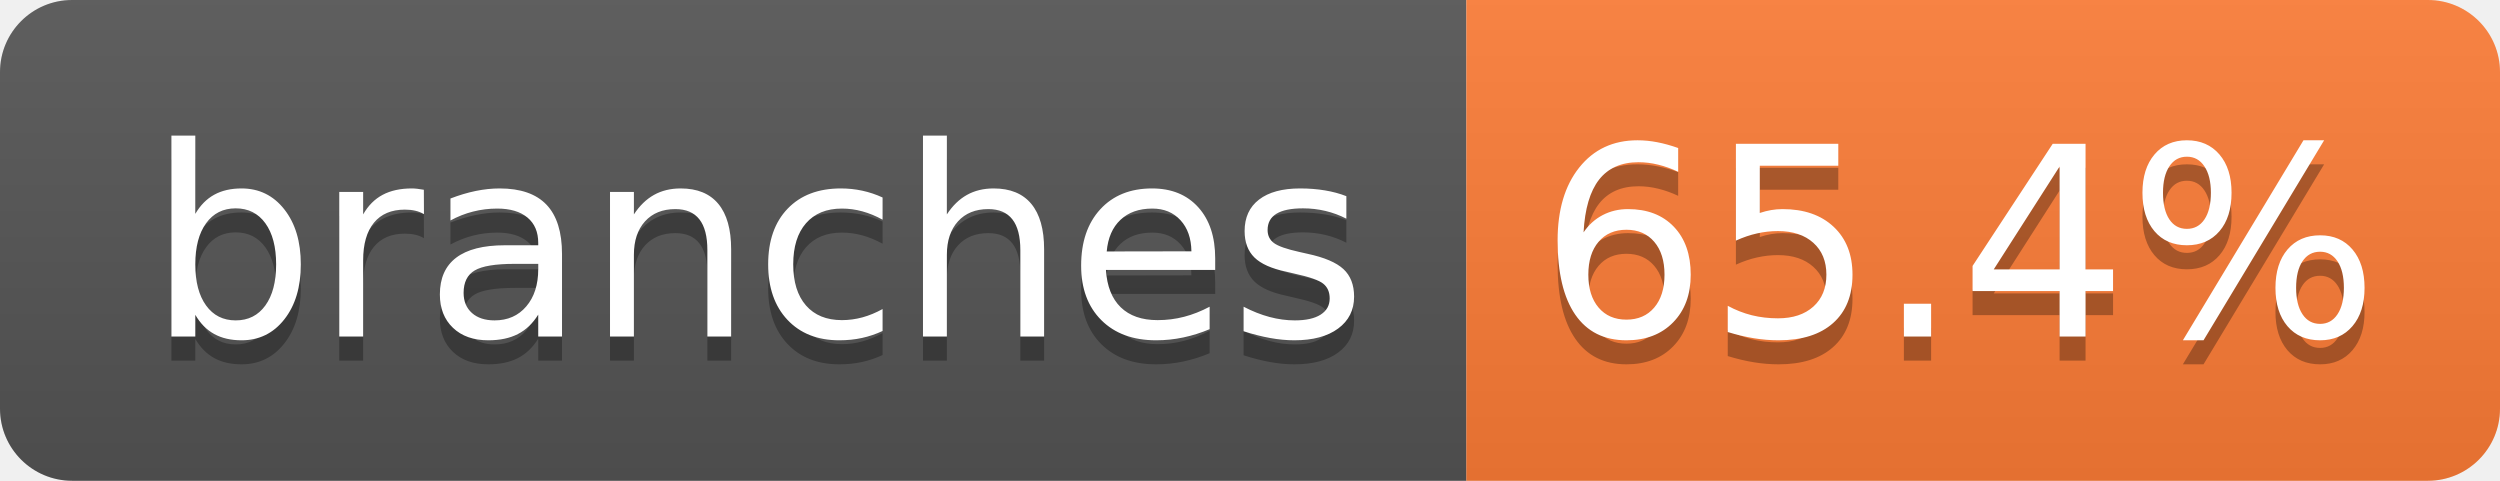
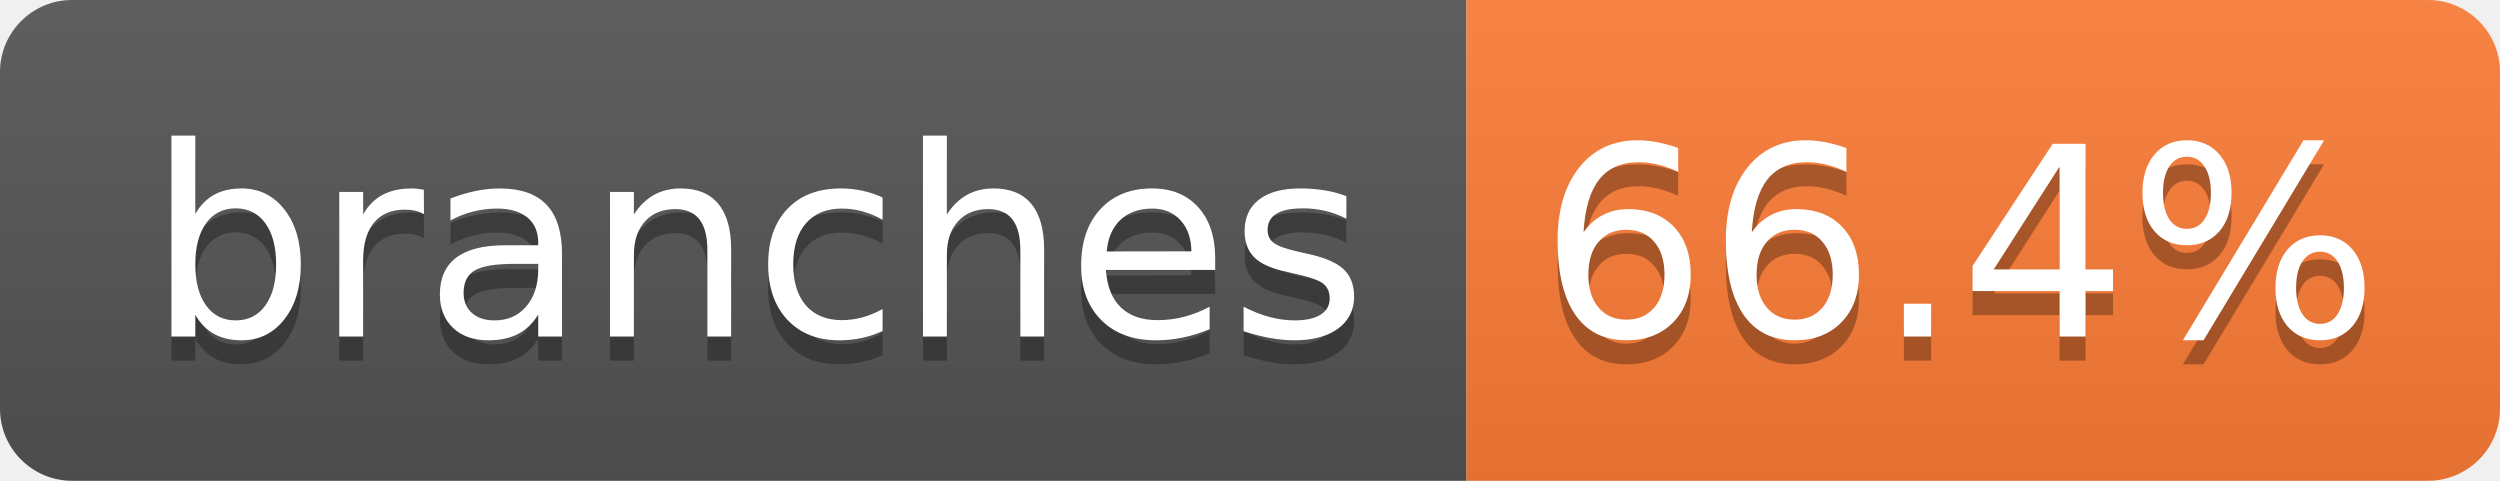
- <svg xmlns="http://www.w3.org/2000/svg" width="104" height="20" role="img" aria-label="branches: 65.4%">
+ <svg xmlns="http://www.w3.org/2000/svg" width="104" height="20" role="img" aria-label="branches: 66.4%">
  <linearGradient id="s" x2="0" y2="100%">
    <stop offset="0" stop-color="#bbb" stop-opacity=".1" />
    <stop offset="1" stop-opacity=".1" />
  </linearGradient>
  <clipPath id="r">
    <rect width="104" height="20" rx="3" fill="#fff" />
  </clipPath>
  <g clip-path="url(#r)">
    <rect width="61" height="20" fill="#555" />
    <rect x="61" width="43" height="20" fill="#fe7d37" />
    <rect width="104" height="20" fill="url(#s)" />
  </g>
  <g fill="#fff" text-anchor="middle" font-family="Verdana,Geneva,DejaVu Sans,sans-serif" text-rendering="geometricPrecision" font-size="110">
    <text aria-hidden="true" x="315" y="150" fill="#010101" fill-opacity=".3" transform="scale(.1)" textLength="510">branches</text>
    <text x="315" y="140" transform="scale(.1)" fill="#fff" textLength="510">branches</text>
-     <text aria-hidden="true" x="815" y="150" fill="#010101" fill-opacity=".3" transform="scale(.1)" textLength="330">65.4%</text>
-     <text x="815" y="140" transform="scale(.1)" fill="#fff" textLength="330">65.4%</text>
+     <text aria-hidden="true" x="815" y="150" fill="#010101" fill-opacity=".3" transform="scale(.1)" textLength="330">66.4%</text>
+     <text x="815" y="140" transform="scale(.1)" fill="#fff" textLength="330">66.4%</text>
  </g>
</svg>
